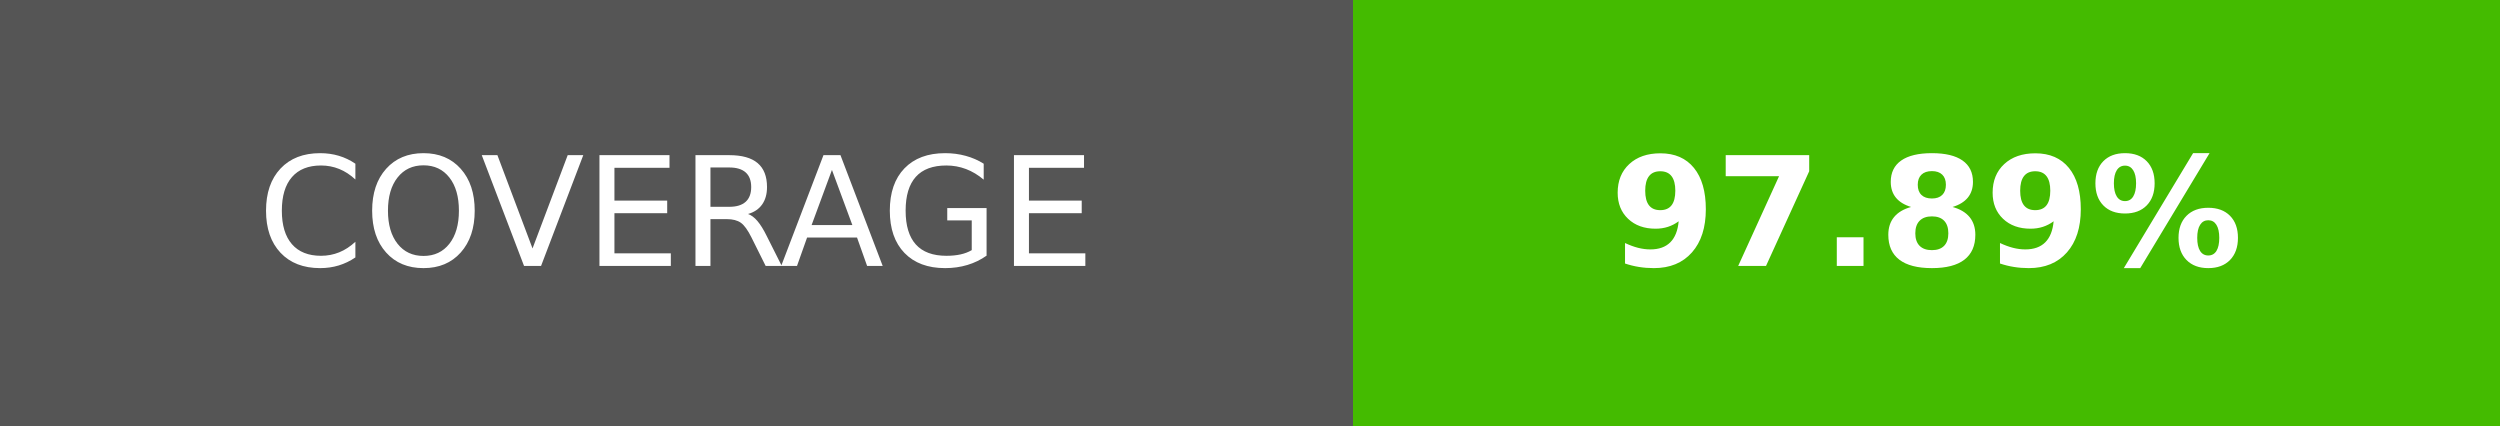
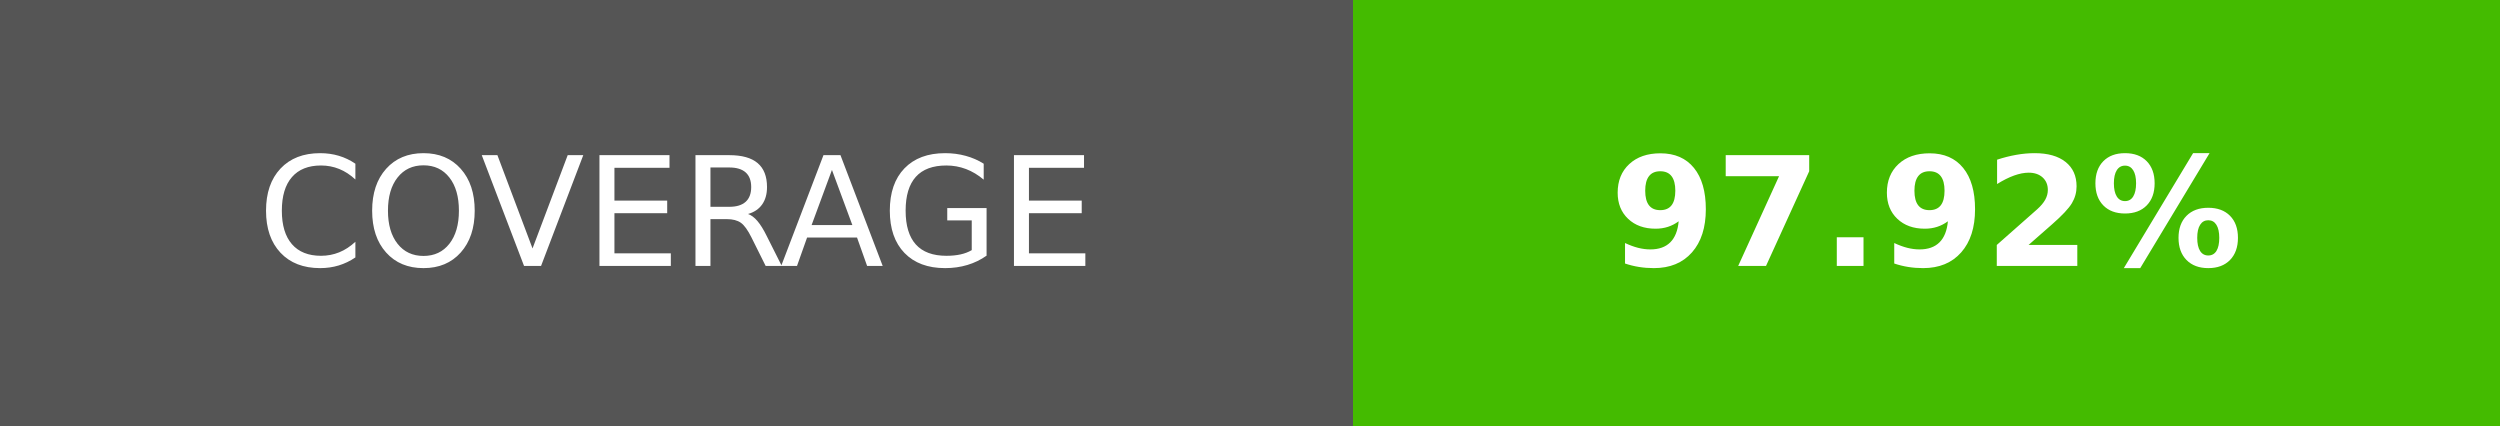
- <svg xmlns="http://www.w3.org/2000/svg" width="164.5" height="28" role="img" aria-label="COVERAGE: 97.89%">
+ <svg xmlns="http://www.w3.org/2000/svg" width="164.5" height="28" role="img" aria-label="COVERAGE: 97.92%">
  <g shape-rendering="crispEdges">
    <rect width="89" height="28" fill="#555" />
    <rect x="89" width="75.5" height="28" fill="#4b0" />
  </g>
  <g fill="#fff" text-anchor="middle" font-family="Verdana,Geneva,DejaVu Sans,sans-serif" text-rendering="geometricPrecision" font-size="100">
    <text transform="scale(.1)" x="445" y="175" textLength="650">COVERAGE</text>
-     <text transform="scale(.1)" x="1267.5" y="175" textLength="515" font-weight="bold">97.89%</text>
+     <text transform="scale(.1)" x="1267.5" y="175" textLength="515" font-weight="bold">97.92%</text>
  </g>
</svg>
